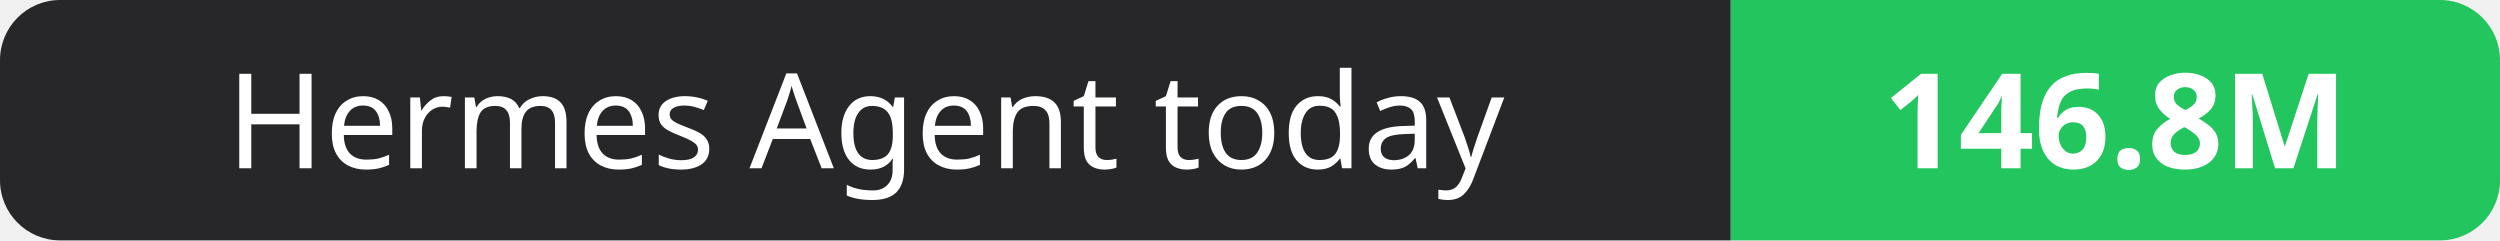
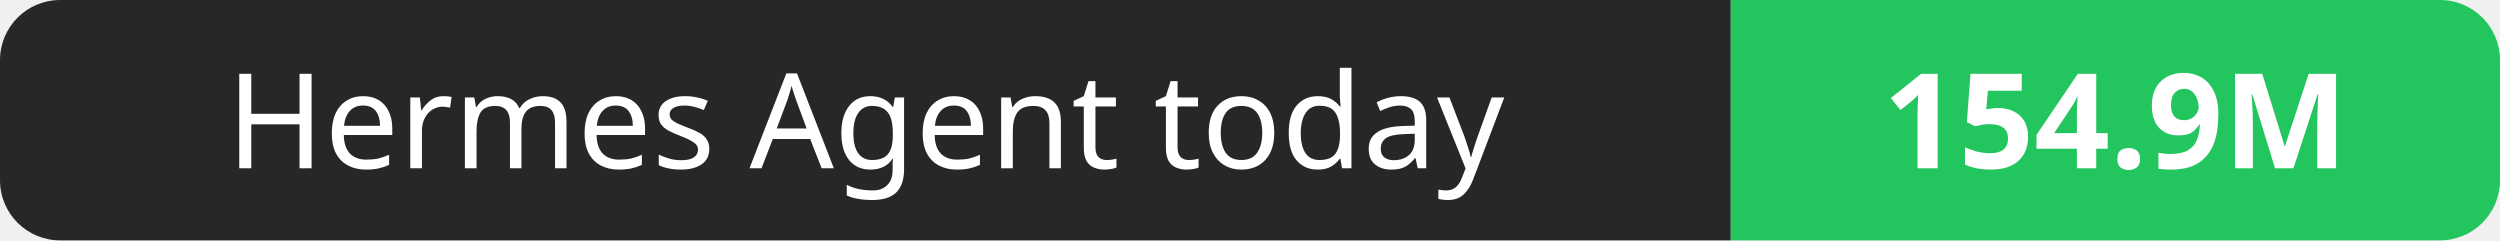
- <svg xmlns="http://www.w3.org/2000/svg" width="208" height="20" role="img" aria-label="Hermes Agent today: 146.8M">
+ <svg xmlns="http://www.w3.org/2000/svg" width="208" height="20" role="img" aria-label="Hermes Agent today: 154.9M">
  <clipPath id="r">
    <rect width="208" height="20" rx="5" fill="#fff" />
  </clipPath>
  <g clip-path="url(#r)">
    <rect width="144" height="20" fill="#27272a" />
    <rect x="144" width="64" height="20" fill="#22c55e" />
  </g>
  <g fill="#fff" text-anchor="middle" font-family="Verdana,Geneva,sans-serif" font-size="11">
    <text x="72.0" y="14">Hermes Agent today</text>
-     <text x="176.0" y="14" font-weight="700">146.8M</text>
+     <text x="176.0" y="14" font-weight="700">154.9M</text>
  </g>
</svg>
